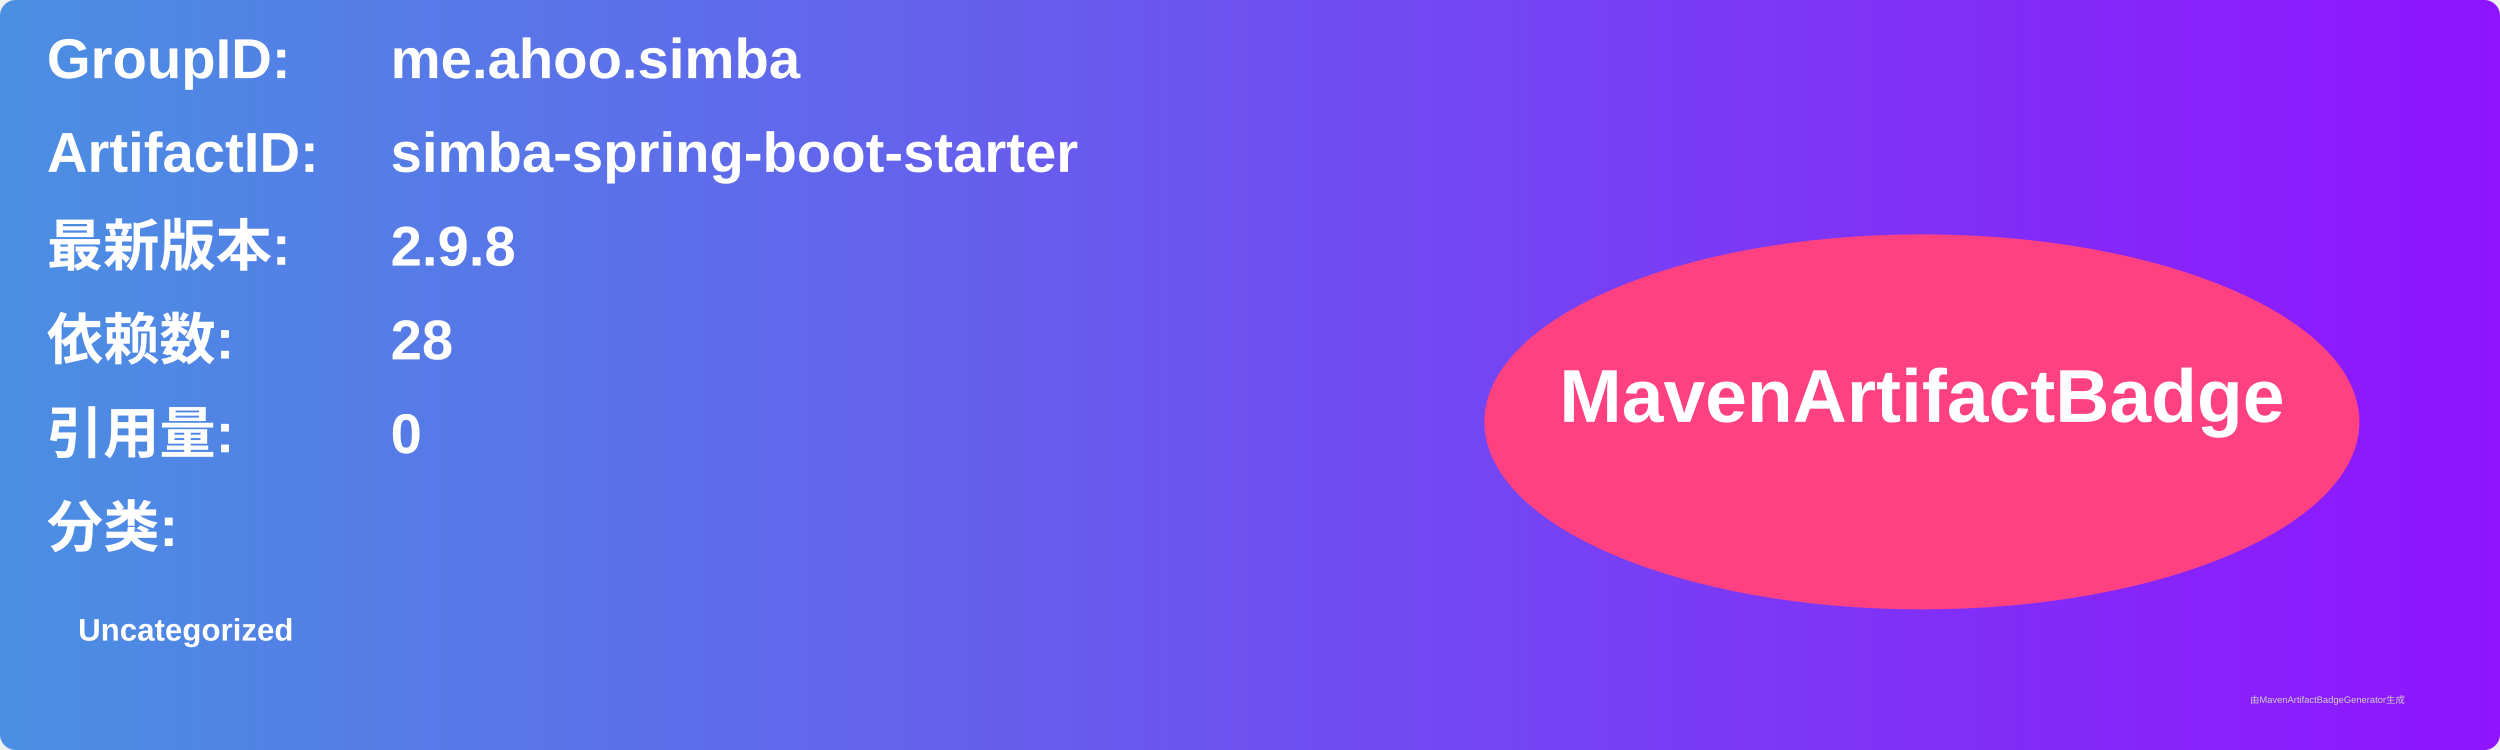
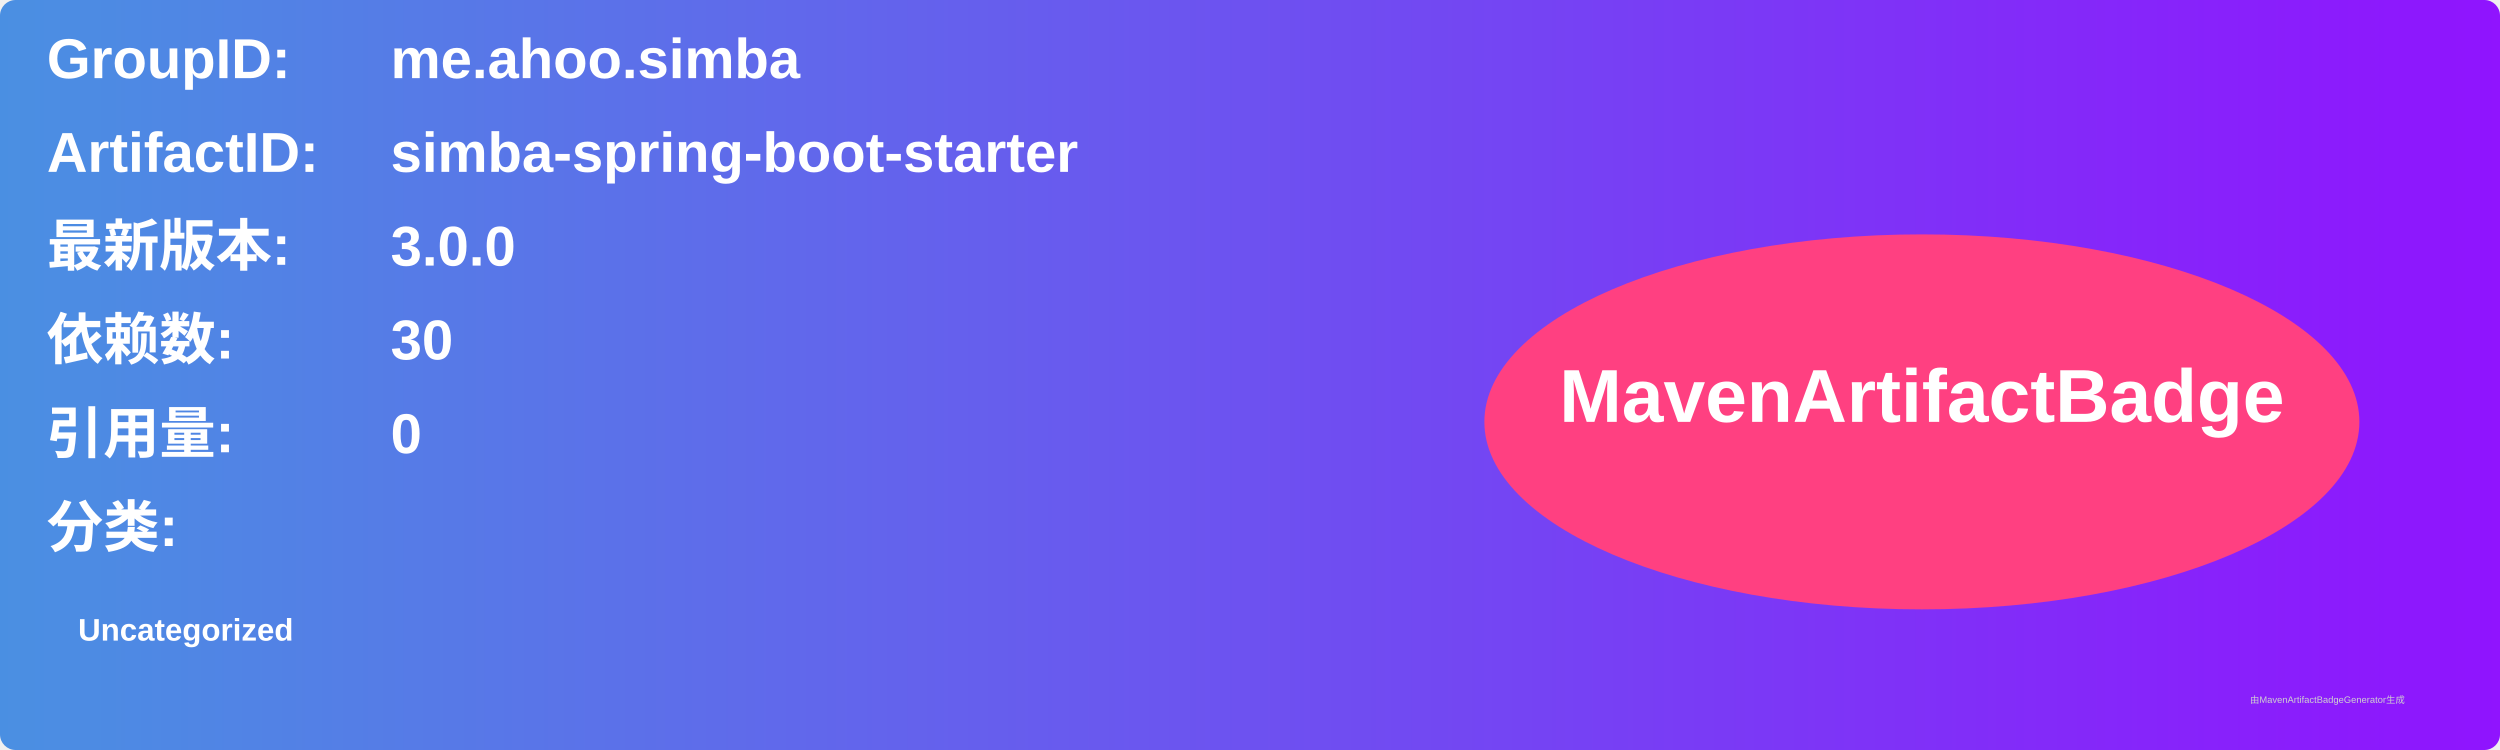
<svg xmlns="http://www.w3.org/2000/svg" width="800" height="240" viewBox="0 0 800 240">
  <linearGradient id="grad" x1="0%" y1="0%" x2="100%" y2="0%">
    <stop offset="0%" stop-color="#4a90e2" />
    <stop offset="100%" stop-color="#9013fe" />
  </linearGradient>
  <rect width="100%" height="100%" rx="5" ry="5" fill="url(#grad)" />
  <g transform="translate(15, 15)">
    <text x="0" y="10" font-family="Arial" font-size="18" fill="white" font-weight="bold" width="260">GroupID:</text>
    <text x="110" y="10" font-family="Arial" font-size="18" fill="white" font-weight="bold" width="460">me.ahoo.simba</text>
    <text x="0" y="40" font-family="Arial" font-size="18" fill="white" font-weight="bold" width="260">ArtifactID:</text>
    <text x="110" y="40" font-family="Arial" font-size="18" fill="white" font-weight="bold" width="460">simba-spring-boot-starter</text>
    <text x="0" y="70" font-family="Arial" font-size="18" fill="white" font-weight="bold">最新版本:</text>
    <text x="110" y="70" font-family="Arial" font-size="18" fill="white" font-weight="bold">
-       <tspan font-weight="bold">2.9.8</tspan>
+       <tspan font-weight="bold">3.0.0</tspan>
    </text>
    <text x="0" y="100" font-family="Arial" font-size="18" fill="white" font-weight="bold">依赖数: </text>
    <text x="110" y="100" font-family="Arial" font-size="18" fill="white">
-       <tspan font-weight="bold">28</tspan>
+       <tspan font-weight="bold">30</tspan>
    </text>
    <text x="0" y="130" font-family="Arial" font-size="18" fill="white" font-weight="bold">引用量: </text>
    <text x="110" y="130" font-family="Arial" font-size="18" fill="white">
      <tspan font-weight="bold">0</tspan>
    </text>
    <text x="0" y="160" font-family="Arial" font-size="18" fill="white" font-weight="bold">分类:</text>
    <text x="10" y="190" font-family="Arial" font-size="10" fill="white">
      <tspan font-weight="bold">Uncategorized</tspan>
    </text>
    <ellipse cx="600" cy="120" rx="140" ry="60" fill="#ff4081" />
    <text x="600" y="120" text-anchor="middle" font-family="Arial" font-size="24" fill="white" font-weight="bold">MavenArtifactBadge</text>
  </g>
  <text x="720" y="225" font-family="Arial" font-size="3" fill="#d0d0d0">由MavenArtifactBadgeGenerator生成</text>
</svg>
